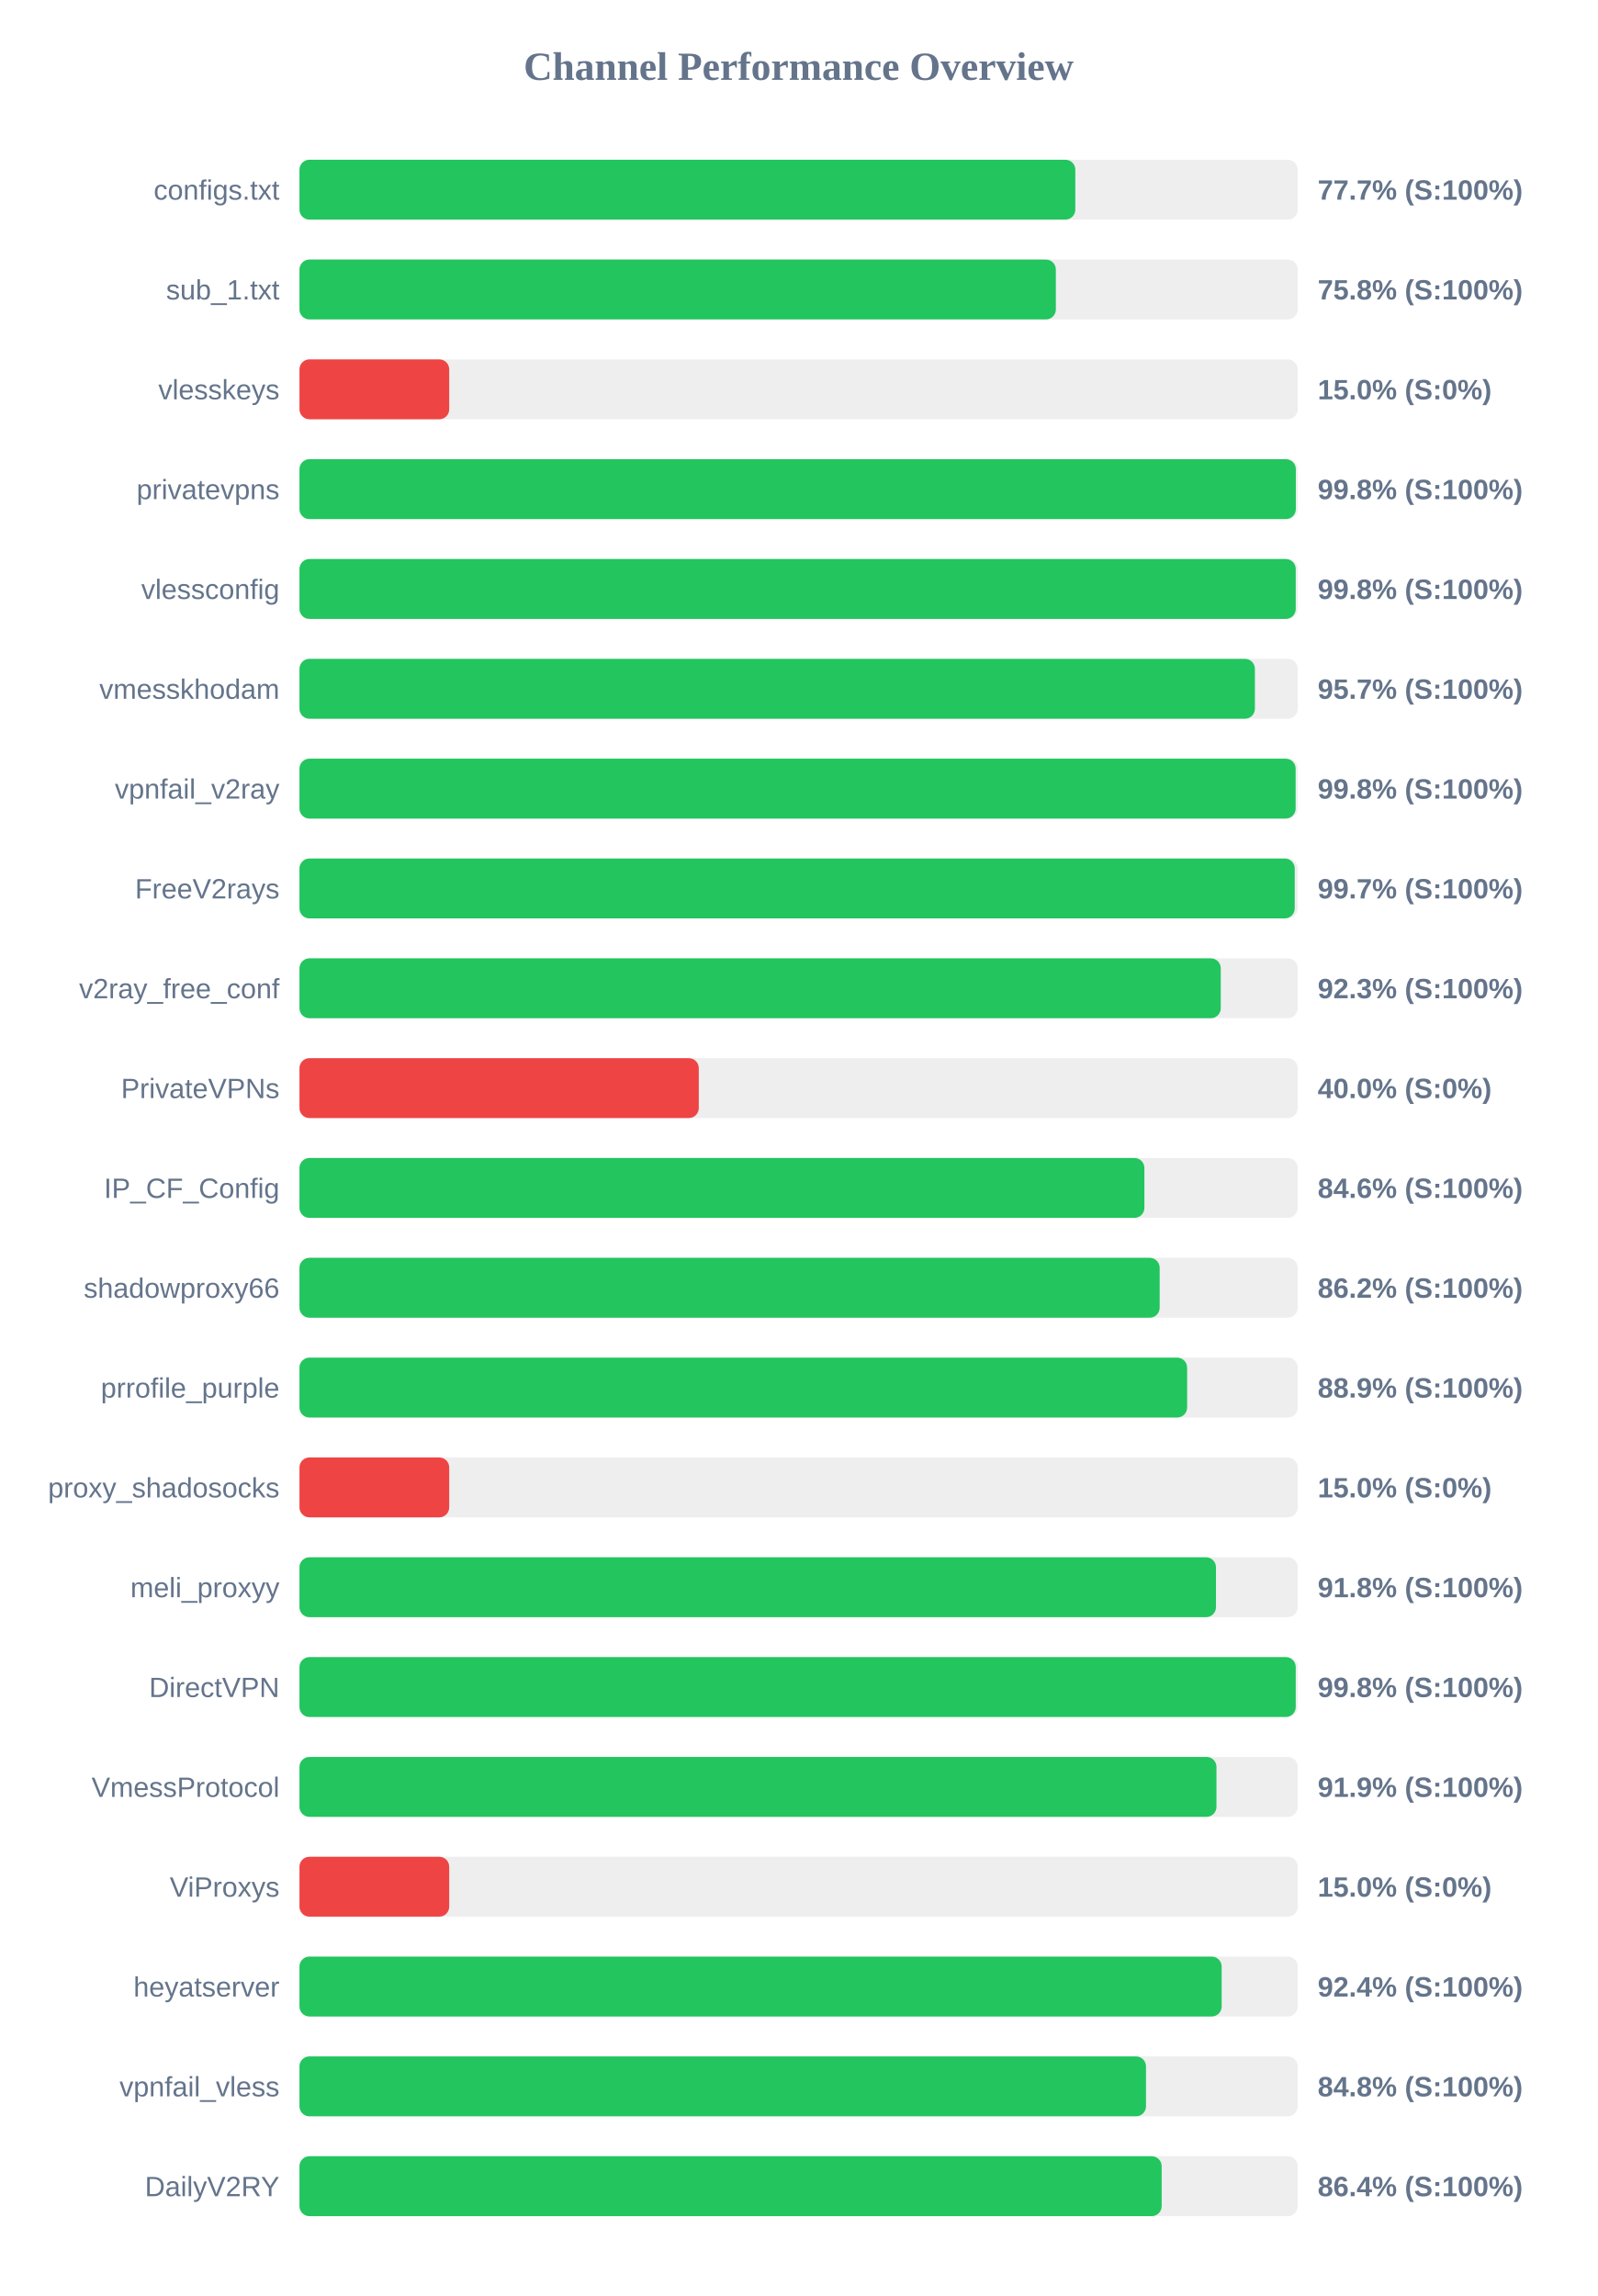
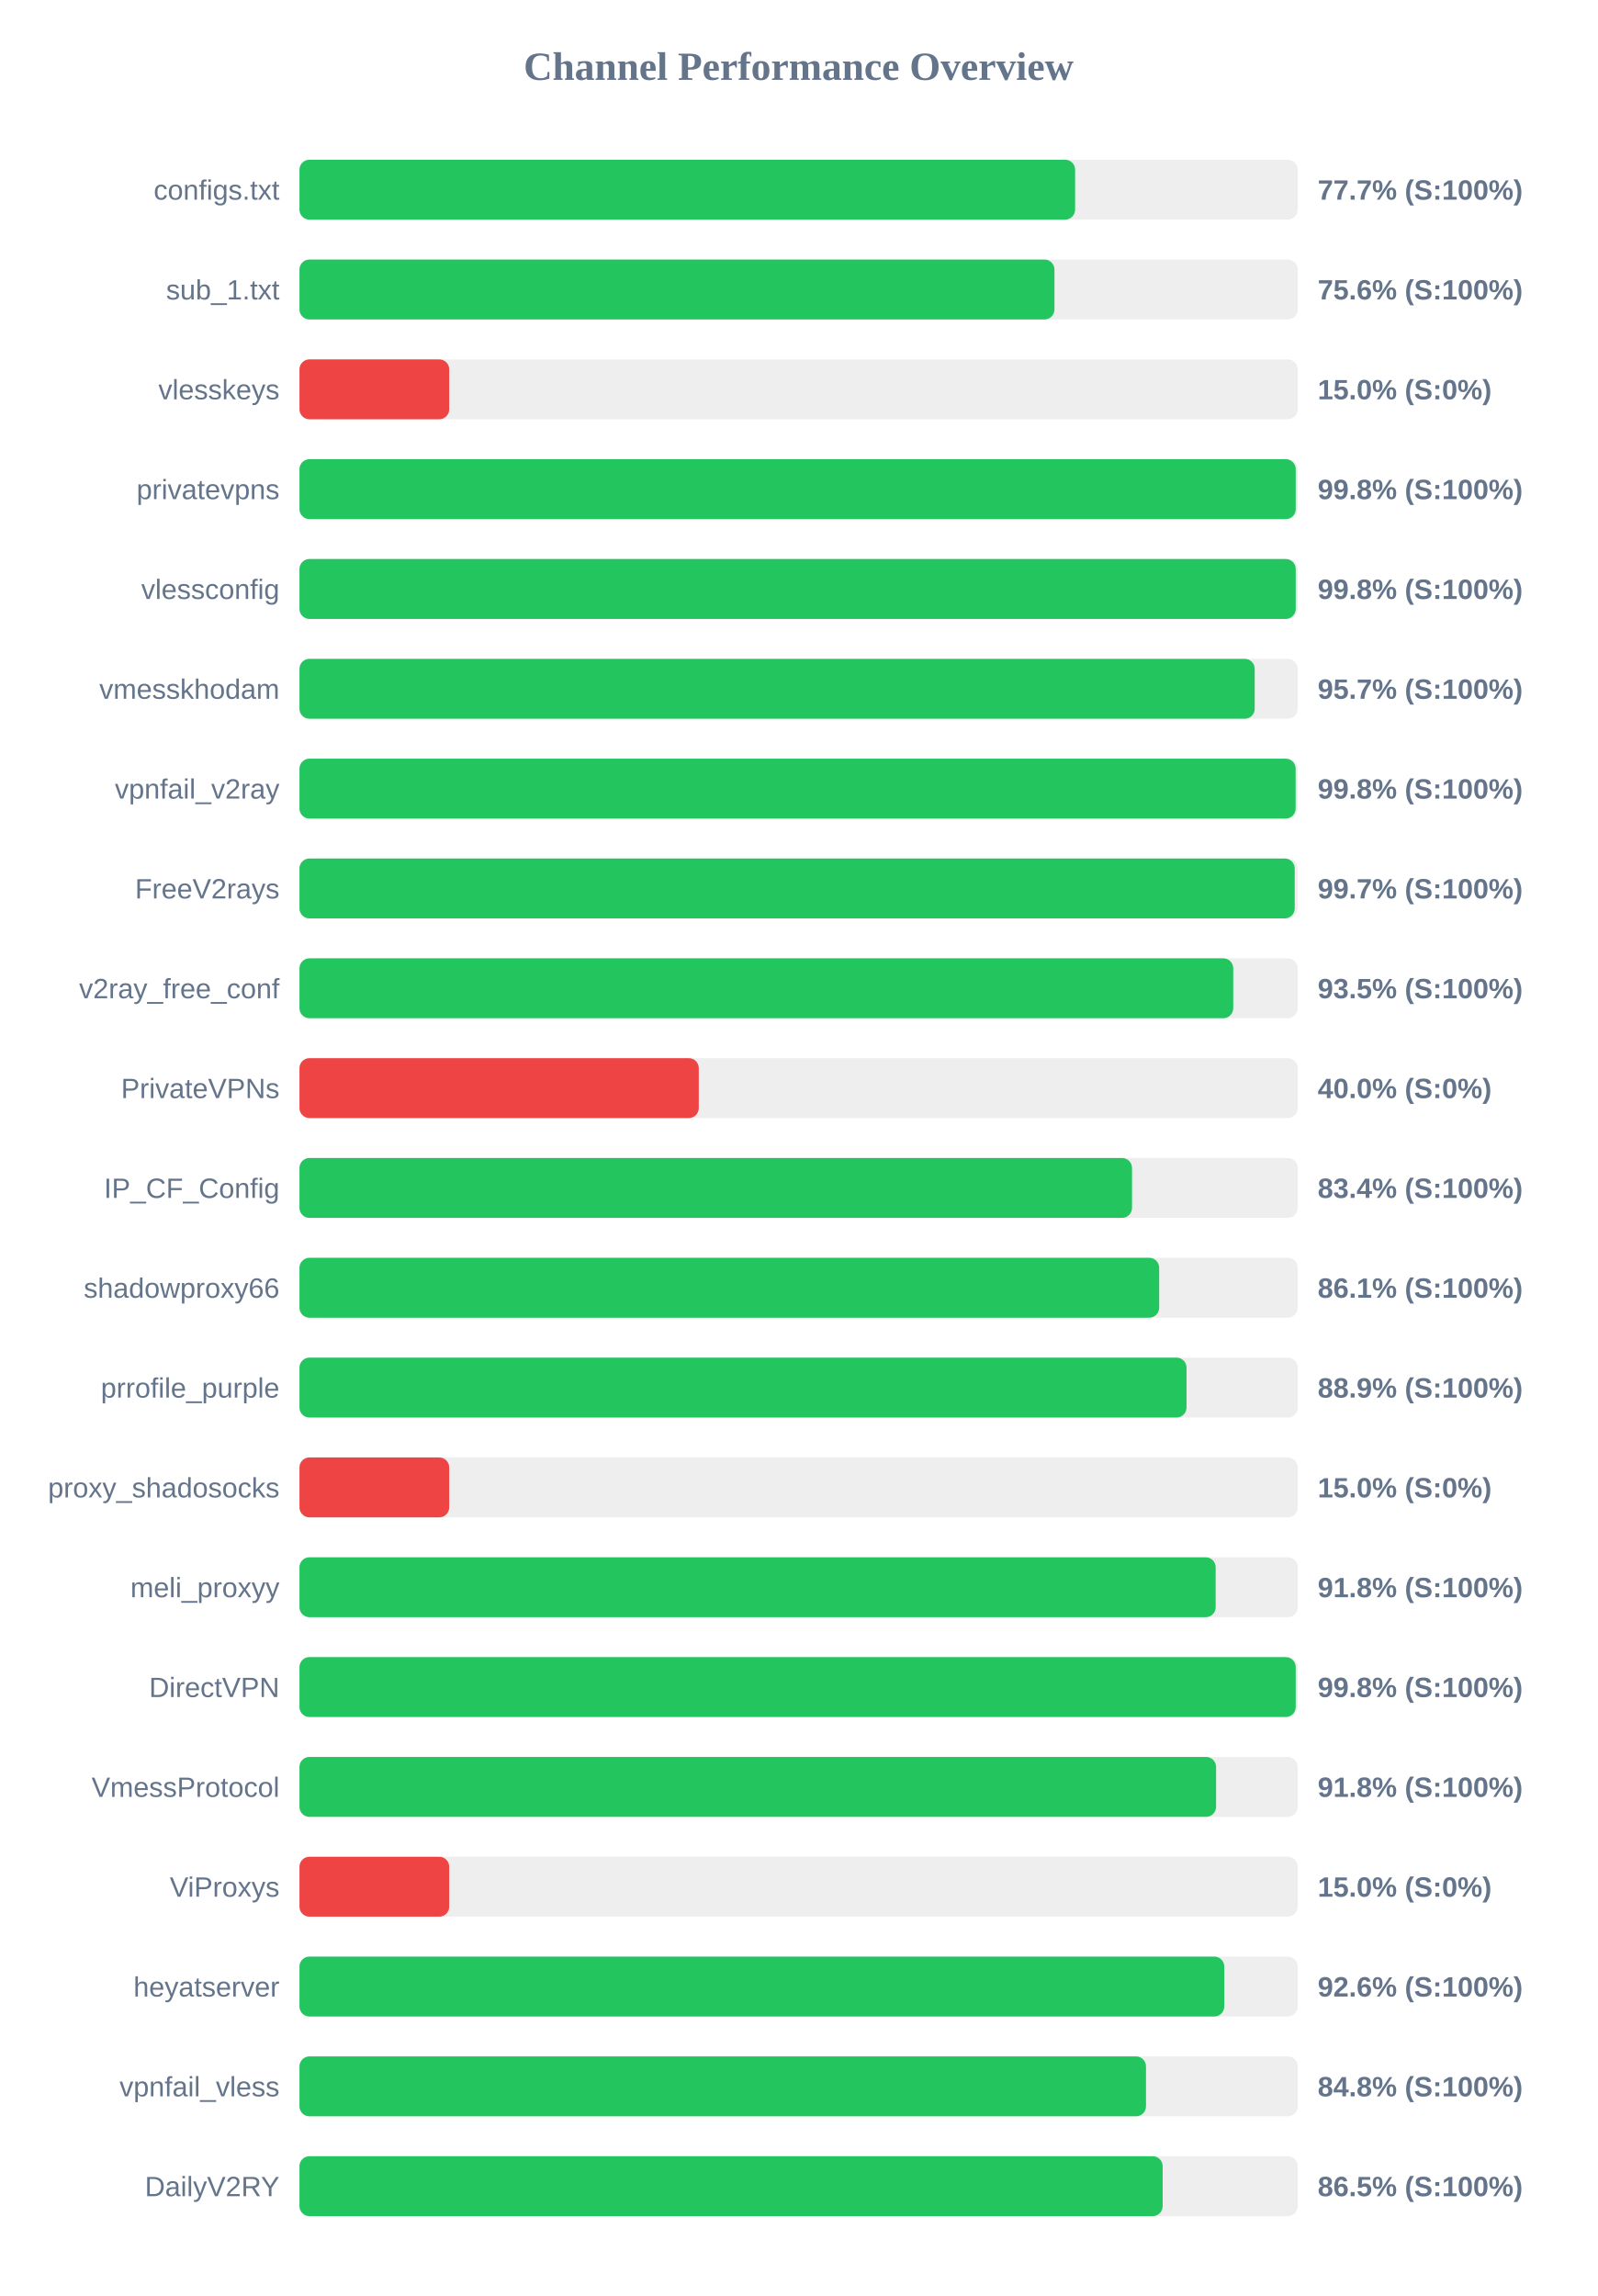
<svg xmlns="http://www.w3.org/2000/svg" width="800" height="1150" version="1.1">
  <style>
        .row { font: 14px Arial; fill: #64748b; }
        .score { font: bold 14px Arial; fill: #64748b; }
    </style>
  <text x="400" y="40" text-anchor="middle" font-size="20px" font-weight="bold" fill="#64748b">Channel Performance Overview</text>
  <rect x="150" y="80" width="500" height="30" fill="#eee" rx="5" />
-   <rect x="150" y="80" width="388.6" height="30" fill="#22c55e" rx="5" />
+   <rect x="150" y="80" width="388.5" height="30" fill="#22c55e" rx="5" />
  <text x="140" y="100" text-anchor="end" class="row">configs.txt</text>
  <text x="660" y="100" text-anchor="start" class="score">77.7% (S:100%)</text>
  <rect x="150" y="130" width="500" height="30" fill="#eee" rx="5" />
-   <rect x="150" y="130" width="378.85" height="30" fill="#22c55e" rx="5" />
+   <rect x="150" y="130" width="378.15" height="30" fill="#22c55e" rx="5" />
  <text x="140" y="150" text-anchor="end" class="row">sub_1.txt</text>
-   <text x="660" y="150" text-anchor="start" class="score">75.8% (S:100%)</text>
+   <text x="660" y="150" text-anchor="start" class="score">75.6% (S:100%)</text>
  <rect x="150" y="180" width="500" height="30" fill="#eee" rx="5" />
  <rect x="150" y="180" width="75.0" height="30" fill="#ef4444" rx="5" />
  <text x="140" y="200" text-anchor="end" class="row">vlesskeys</text>
  <text x="660" y="200" text-anchor="start" class="score">15.0% (S:0%)</text>
  <rect x="150" y="230" width="500" height="30" fill="#eee" rx="5" />
-   <rect x="150" y="230" width="499.05" height="30" fill="#22c55e" rx="5" />
+   <rect x="150" y="230" width="499.0" height="30" fill="#22c55e" rx="5" />
  <text x="140" y="250" text-anchor="end" class="row">privatevpns</text>
  <text x="660" y="250" text-anchor="start" class="score">99.8% (S:100%)</text>
  <rect x="150" y="280" width="500" height="30" fill="#eee" rx="5" />
  <rect x="150" y="280" width="499.0" height="30" fill="#22c55e" rx="5" />
  <text x="140" y="300" text-anchor="end" class="row">vlessconfig</text>
  <text x="660" y="300" text-anchor="start" class="score">99.8% (S:100%)</text>
  <rect x="150" y="330" width="500" height="30" fill="#eee" rx="5" />
-   <rect x="150" y="330" width="478.55" height="30" fill="#22c55e" rx="5" />
+   <rect x="150" y="330" width="478.45" height="30" fill="#22c55e" rx="5" />
  <text x="140" y="350" text-anchor="end" class="row">vmesskhodam</text>
  <text x="660" y="350" text-anchor="start" class="score">95.7% (S:100%)</text>
  <rect x="150" y="380" width="500" height="30" fill="#eee" rx="5" />
  <rect x="150" y="380" width="498.95" height="30" fill="#22c55e" rx="5" />
  <text x="140" y="400" text-anchor="end" class="row">vpnfail_v2ray</text>
  <text x="660" y="400" text-anchor="start" class="score">99.8% (S:100%)</text>
  <rect x="150" y="430" width="500" height="30" fill="#eee" rx="5" />
  <rect x="150" y="430" width="498.5" height="30" fill="#22c55e" rx="5" />
  <text x="140" y="450" text-anchor="end" class="row">FreeV2rays</text>
  <text x="660" y="450" text-anchor="start" class="score">99.7% (S:100%)</text>
  <rect x="150" y="480" width="500" height="30" fill="#eee" rx="5" />
-   <rect x="150" y="480" width="461.45" height="30" fill="#22c55e" rx="5" />
+   <rect x="150" y="480" width="467.7" height="30" fill="#22c55e" rx="5" />
  <text x="140" y="500" text-anchor="end" class="row">v2ray_free_conf</text>
-   <text x="660" y="500" text-anchor="start" class="score">92.3% (S:100%)</text>
+   <text x="660" y="500" text-anchor="start" class="score">93.5% (S:100%)</text>
  <rect x="150" y="530" width="500" height="30" fill="#eee" rx="5" />
  <rect x="150" y="530" width="200.0" height="30" fill="#ef4444" rx="5" />
  <text x="140" y="550" text-anchor="end" class="row">PrivateVPNs</text>
  <text x="660" y="550" text-anchor="start" class="score">40.0% (S:0%)</text>
  <rect x="150" y="580" width="500" height="30" fill="#eee" rx="5" />
-   <rect x="150" y="580" width="423.2" height="30" fill="#22c55e" rx="5" />
+   <rect x="150" y="580" width="417.0" height="30" fill="#22c55e" rx="5" />
  <text x="140" y="600" text-anchor="end" class="row">IP_CF_Config</text>
-   <text x="660" y="600" text-anchor="start" class="score">84.6% (S:100%)</text>
+   <text x="660" y="600" text-anchor="start" class="score">83.4% (S:100%)</text>
  <rect x="150" y="630" width="500" height="30" fill="#eee" rx="5" />
-   <rect x="150" y="630" width="430.85" height="30" fill="#22c55e" rx="5" />
+   <rect x="150" y="630" width="430.6" height="30" fill="#22c55e" rx="5" />
  <text x="140" y="650" text-anchor="end" class="row">shadowproxy66</text>
-   <text x="660" y="650" text-anchor="start" class="score">86.2% (S:100%)</text>
+   <text x="660" y="650" text-anchor="start" class="score">86.1% (S:100%)</text>
  <rect x="150" y="680" width="500" height="30" fill="#eee" rx="5" />
-   <rect x="150" y="680" width="444.6" height="30" fill="#22c55e" rx="5" />
+   <rect x="150" y="680" width="444.3" height="30" fill="#22c55e" rx="5" />
  <text x="140" y="700" text-anchor="end" class="row">prrofile_purple</text>
  <text x="660" y="700" text-anchor="start" class="score">88.9% (S:100%)</text>
  <rect x="150" y="730" width="500" height="30" fill="#eee" rx="5" />
  <rect x="150" y="730" width="75.0" height="30" fill="#ef4444" rx="5" />
  <text x="140" y="750" text-anchor="end" class="row">proxy_shadosocks</text>
  <text x="660" y="750" text-anchor="start" class="score">15.0% (S:0%)</text>
  <rect x="150" y="780" width="500" height="30" fill="#eee" rx="5" />
-   <rect x="150" y="780" width="459.05" height="30" fill="#22c55e" rx="5" />
+   <rect x="150" y="780" width="458.9" height="30" fill="#22c55e" rx="5" />
  <text x="140" y="800" text-anchor="end" class="row">meli_proxyy</text>
  <text x="660" y="800" text-anchor="start" class="score">91.8% (S:100%)</text>
  <rect x="150" y="830" width="500" height="30" fill="#eee" rx="5" />
  <rect x="150" y="830" width="499.0" height="30" fill="#22c55e" rx="5" />
  <text x="140" y="850" text-anchor="end" class="row">DirectVPN</text>
  <text x="660" y="850" text-anchor="start" class="score">99.8% (S:100%)</text>
  <rect x="150" y="880" width="500" height="30" fill="#eee" rx="5" />
-   <rect x="150" y="880" width="459.3" height="30" fill="#22c55e" rx="5" />
+   <rect x="150" y="880" width="459.1" height="30" fill="#22c55e" rx="5" />
  <text x="140" y="900" text-anchor="end" class="row">VmessProtocol</text>
-   <text x="660" y="900" text-anchor="start" class="score">91.9% (S:100%)</text>
+   <text x="660" y="900" text-anchor="start" class="score">91.8% (S:100%)</text>
  <rect x="150" y="930" width="500" height="30" fill="#eee" rx="5" />
  <rect x="150" y="930" width="75.0" height="30" fill="#ef4444" rx="5" />
  <text x="140" y="950" text-anchor="end" class="row">ViProxys</text>
  <text x="660" y="950" text-anchor="start" class="score">15.0% (S:0%)</text>
  <rect x="150" y="980" width="500" height="30" fill="#eee" rx="5" />
-   <rect x="150" y="980" width="461.9" height="30" fill="#22c55e" rx="5" />
+   <rect x="150" y="980" width="463.2" height="30" fill="#22c55e" rx="5" />
  <text x="140" y="1000" text-anchor="end" class="row">heyatserver</text>
-   <text x="660" y="1000" text-anchor="start" class="score">92.4% (S:100%)</text>
+   <text x="660" y="1000" text-anchor="start" class="score">92.6% (S:100%)</text>
  <rect x="150" y="1030" width="500" height="30" fill="#eee" rx="5" />
  <rect x="150" y="1030" width="424.0" height="30" fill="#22c55e" rx="5" />
  <text x="140" y="1050" text-anchor="end" class="row">vpnfail_vless</text>
  <text x="660" y="1050" text-anchor="start" class="score">84.8% (S:100%)</text>
  <rect x="150" y="1080" width="500" height="30" fill="#eee" rx="5" />
-   <rect x="150" y="1080" width="431.85" height="30" fill="#22c55e" rx="5" />
+   <rect x="150" y="1080" width="432.35" height="30" fill="#22c55e" rx="5" />
  <text x="140" y="1100" text-anchor="end" class="row">DailyV2RY</text>
-   <text x="660" y="1100" text-anchor="start" class="score">86.4% (S:100%)</text>
+   <text x="660" y="1100" text-anchor="start" class="score">86.5% (S:100%)</text>
</svg>
